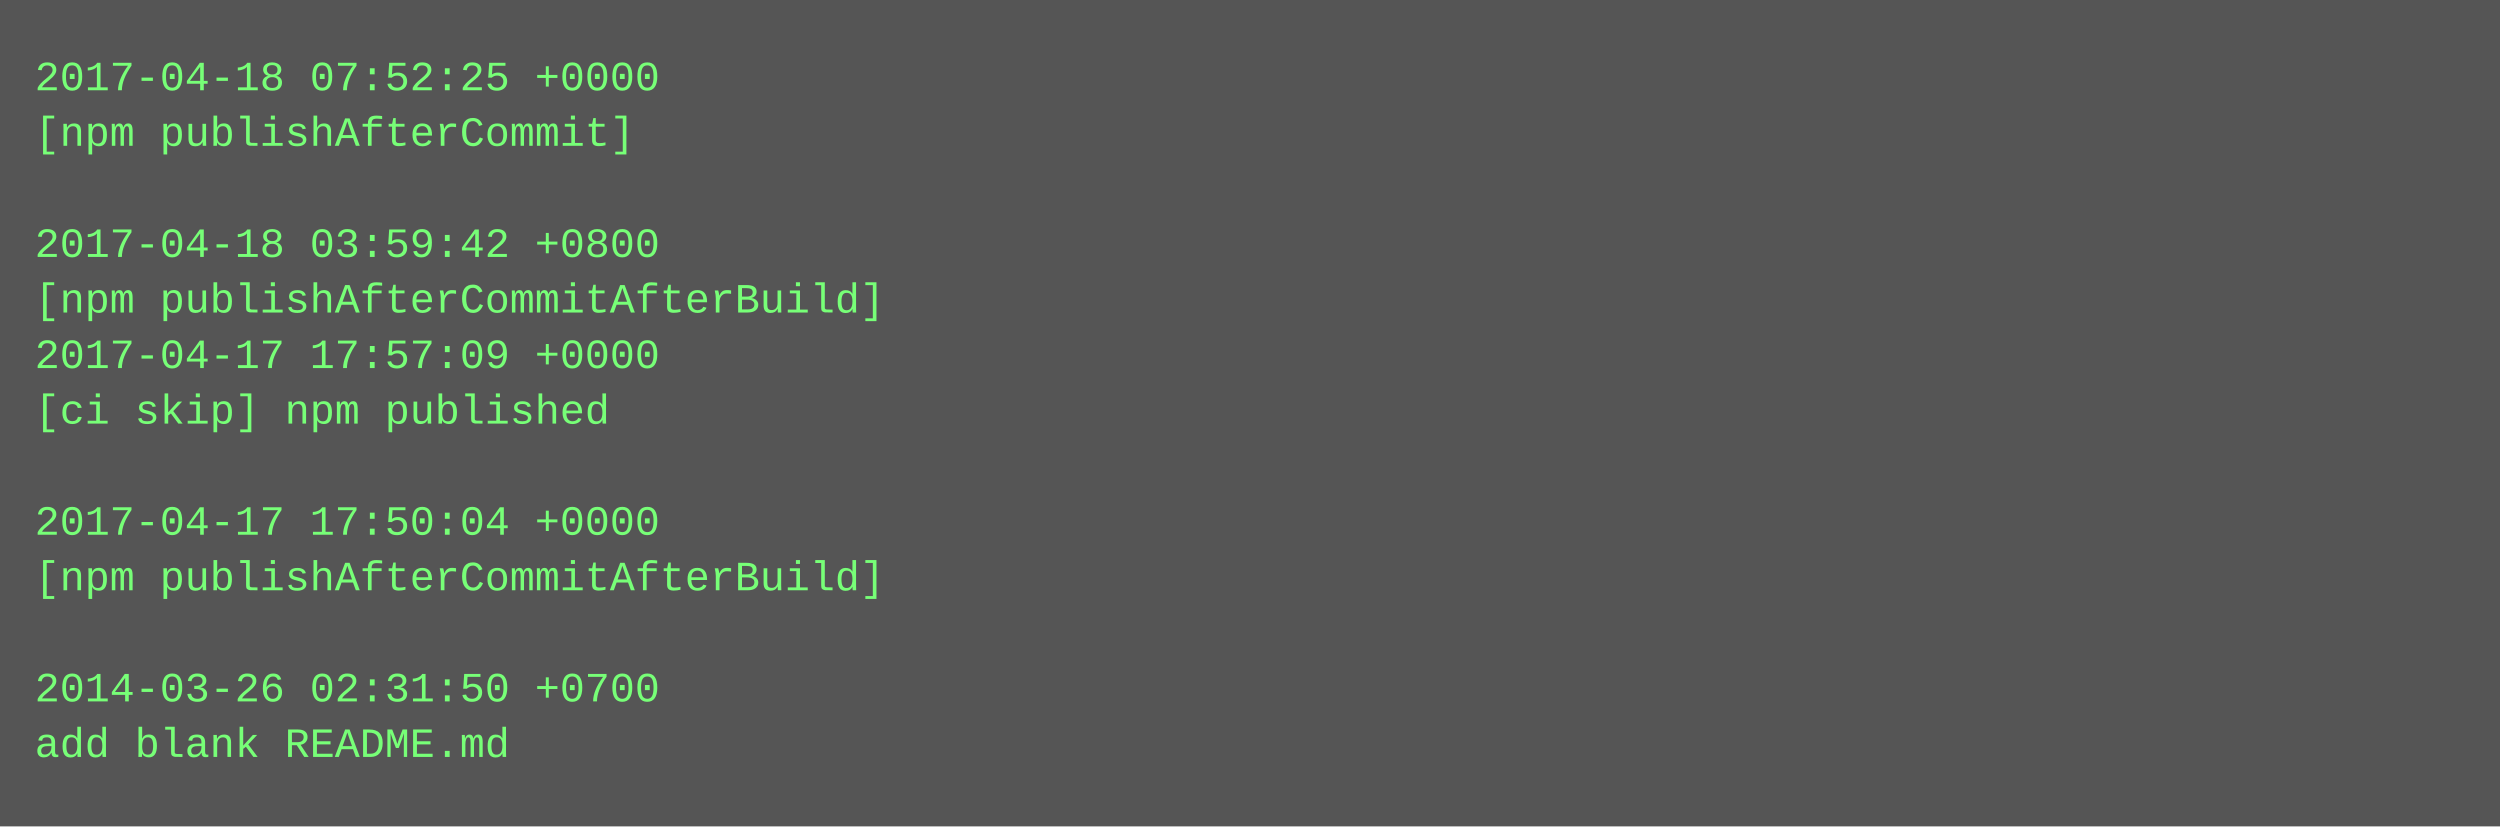
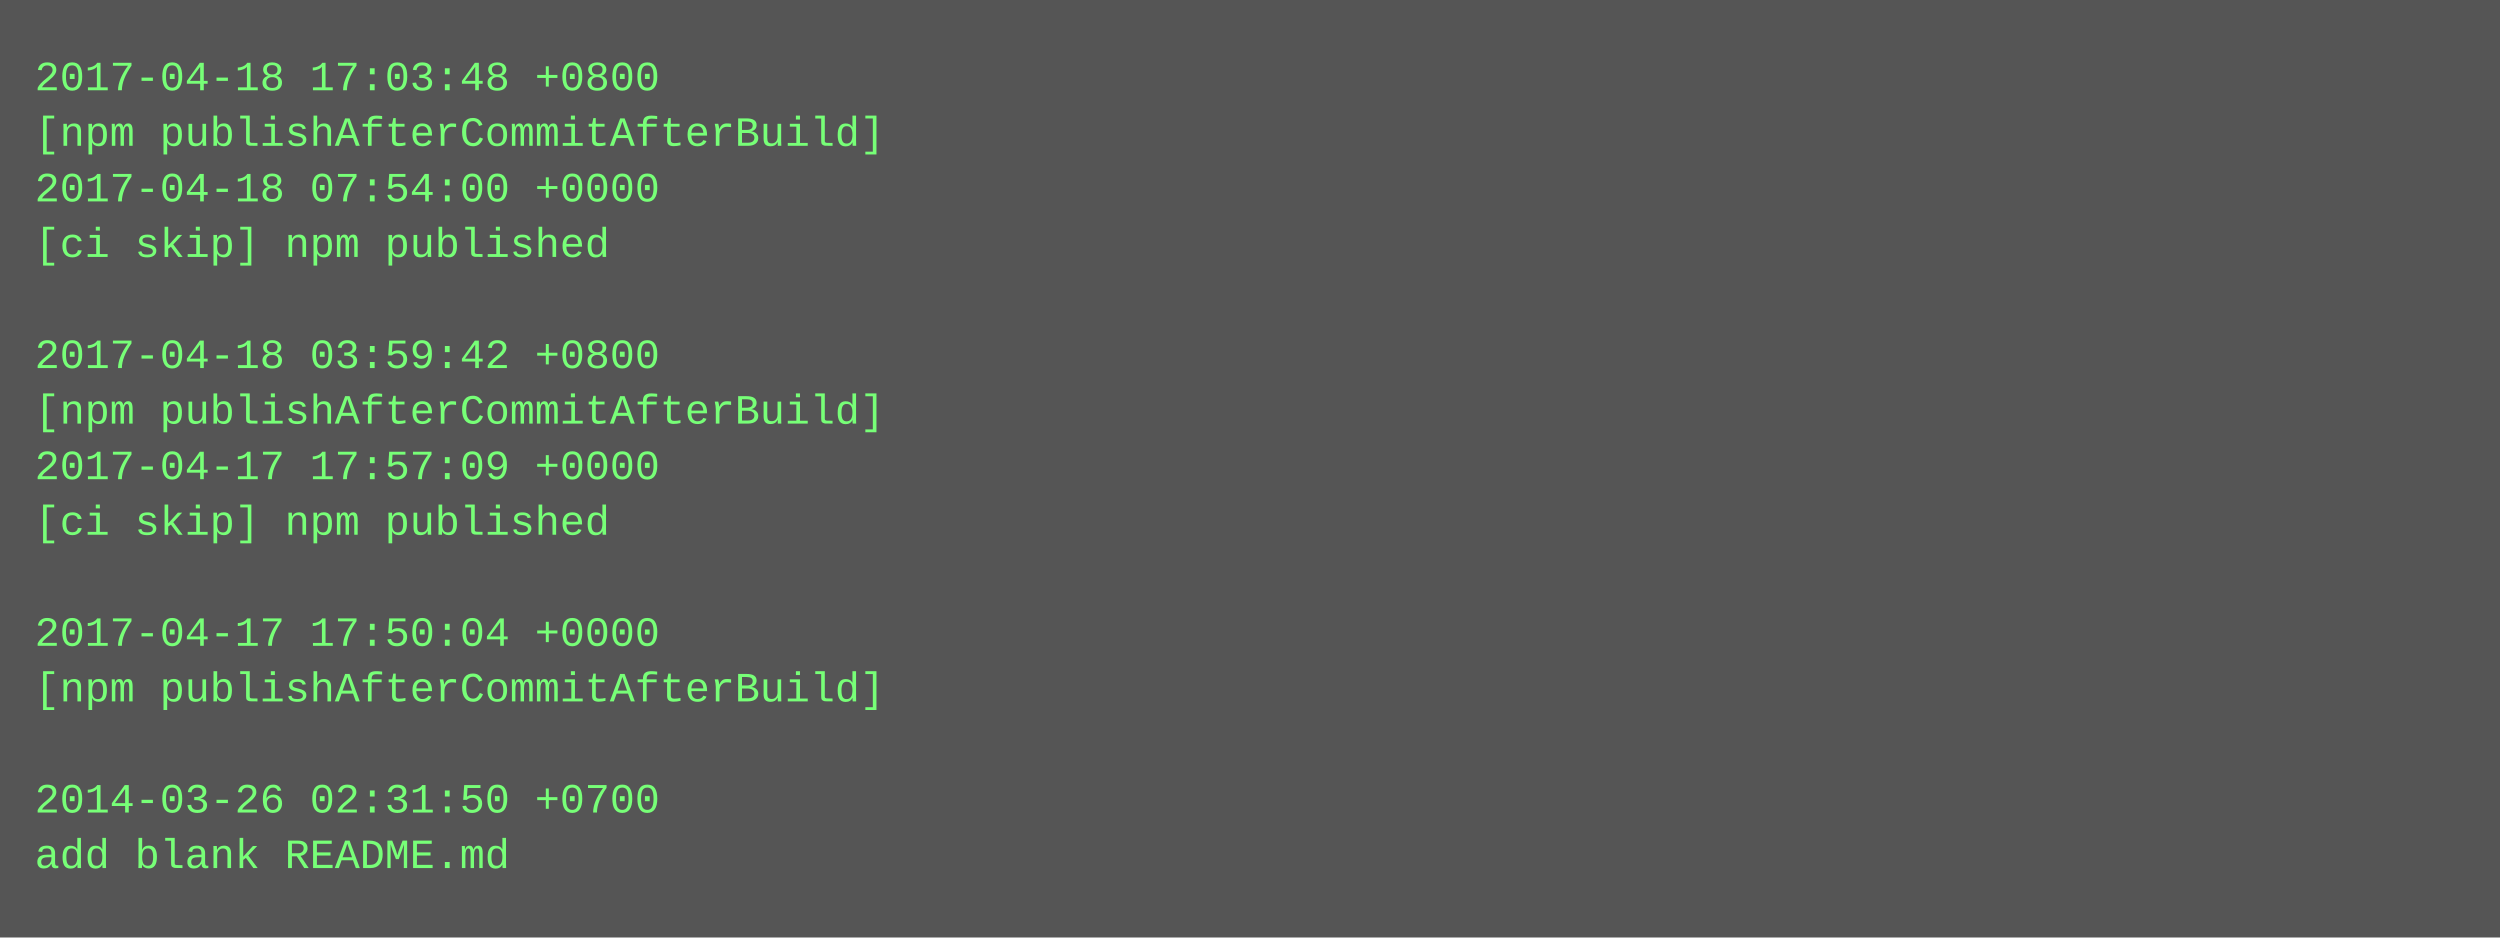
- <svg xmlns="http://www.w3.org/2000/svg" height="238" width="720">
-   <rect height="238" fill="#555" width="720" />
+ <svg xmlns="http://www.w3.org/2000/svg" height="270" width="720">
+   <rect height="270" fill="#555" width="720" />
  <text fill="#7f7" font-family="Courier New" font-size="12" xml:space="preserve">
-     <tspan x="10" y="26">2017-04-18 07:52:25 +0000</tspan>
-     <tspan x="10" y="42">[npm publishAfterCommit]</tspan>
-     <tspan x="10" y="58" />
-     <tspan x="10" y="74">2017-04-18 03:59:42 +0800</tspan>
-     <tspan x="10" y="90">[npm publishAfterCommitAfterBuild]</tspan>
-     <tspan x="10" y="106">2017-04-17 17:57:09 +0000</tspan>
-     <tspan x="10" y="122">[ci skip] npm published</tspan>
-     <tspan x="10" y="138" />
-     <tspan x="10" y="154">2017-04-17 17:50:04 +0000</tspan>
-     <tspan x="10" y="170">[npm publishAfterCommitAfterBuild]</tspan>
-     <tspan x="10" y="186" />
-     <tspan x="10" y="202">2014-03-26 02:31:50 +0700</tspan>
-     <tspan x="10" y="218">add blank README.md</tspan>
+     <tspan x="10" y="26">2017-04-18 17:03:48 +0800</tspan>
+     <tspan x="10" y="42">[npm publishAfterCommitAfterBuild]</tspan>
+     <tspan x="10" y="58">2017-04-18 07:54:00 +0000</tspan>
+     <tspan x="10" y="74">[ci skip] npm published</tspan>
+     <tspan x="10" y="90" />
+     <tspan x="10" y="106">2017-04-18 03:59:42 +0800</tspan>
+     <tspan x="10" y="122">[npm publishAfterCommitAfterBuild]</tspan>
+     <tspan x="10" y="138">2017-04-17 17:57:09 +0000</tspan>
+     <tspan x="10" y="154">[ci skip] npm published</tspan>
+     <tspan x="10" y="170" />
+     <tspan x="10" y="186">2017-04-17 17:50:04 +0000</tspan>
+     <tspan x="10" y="202">[npm publishAfterCommitAfterBuild]</tspan>
+     <tspan x="10" y="218" />
+     <tspan x="10" y="234">2014-03-26 02:31:50 +0700</tspan>
+     <tspan x="10" y="250">add blank README.md</tspan>
  </text>
</svg>
